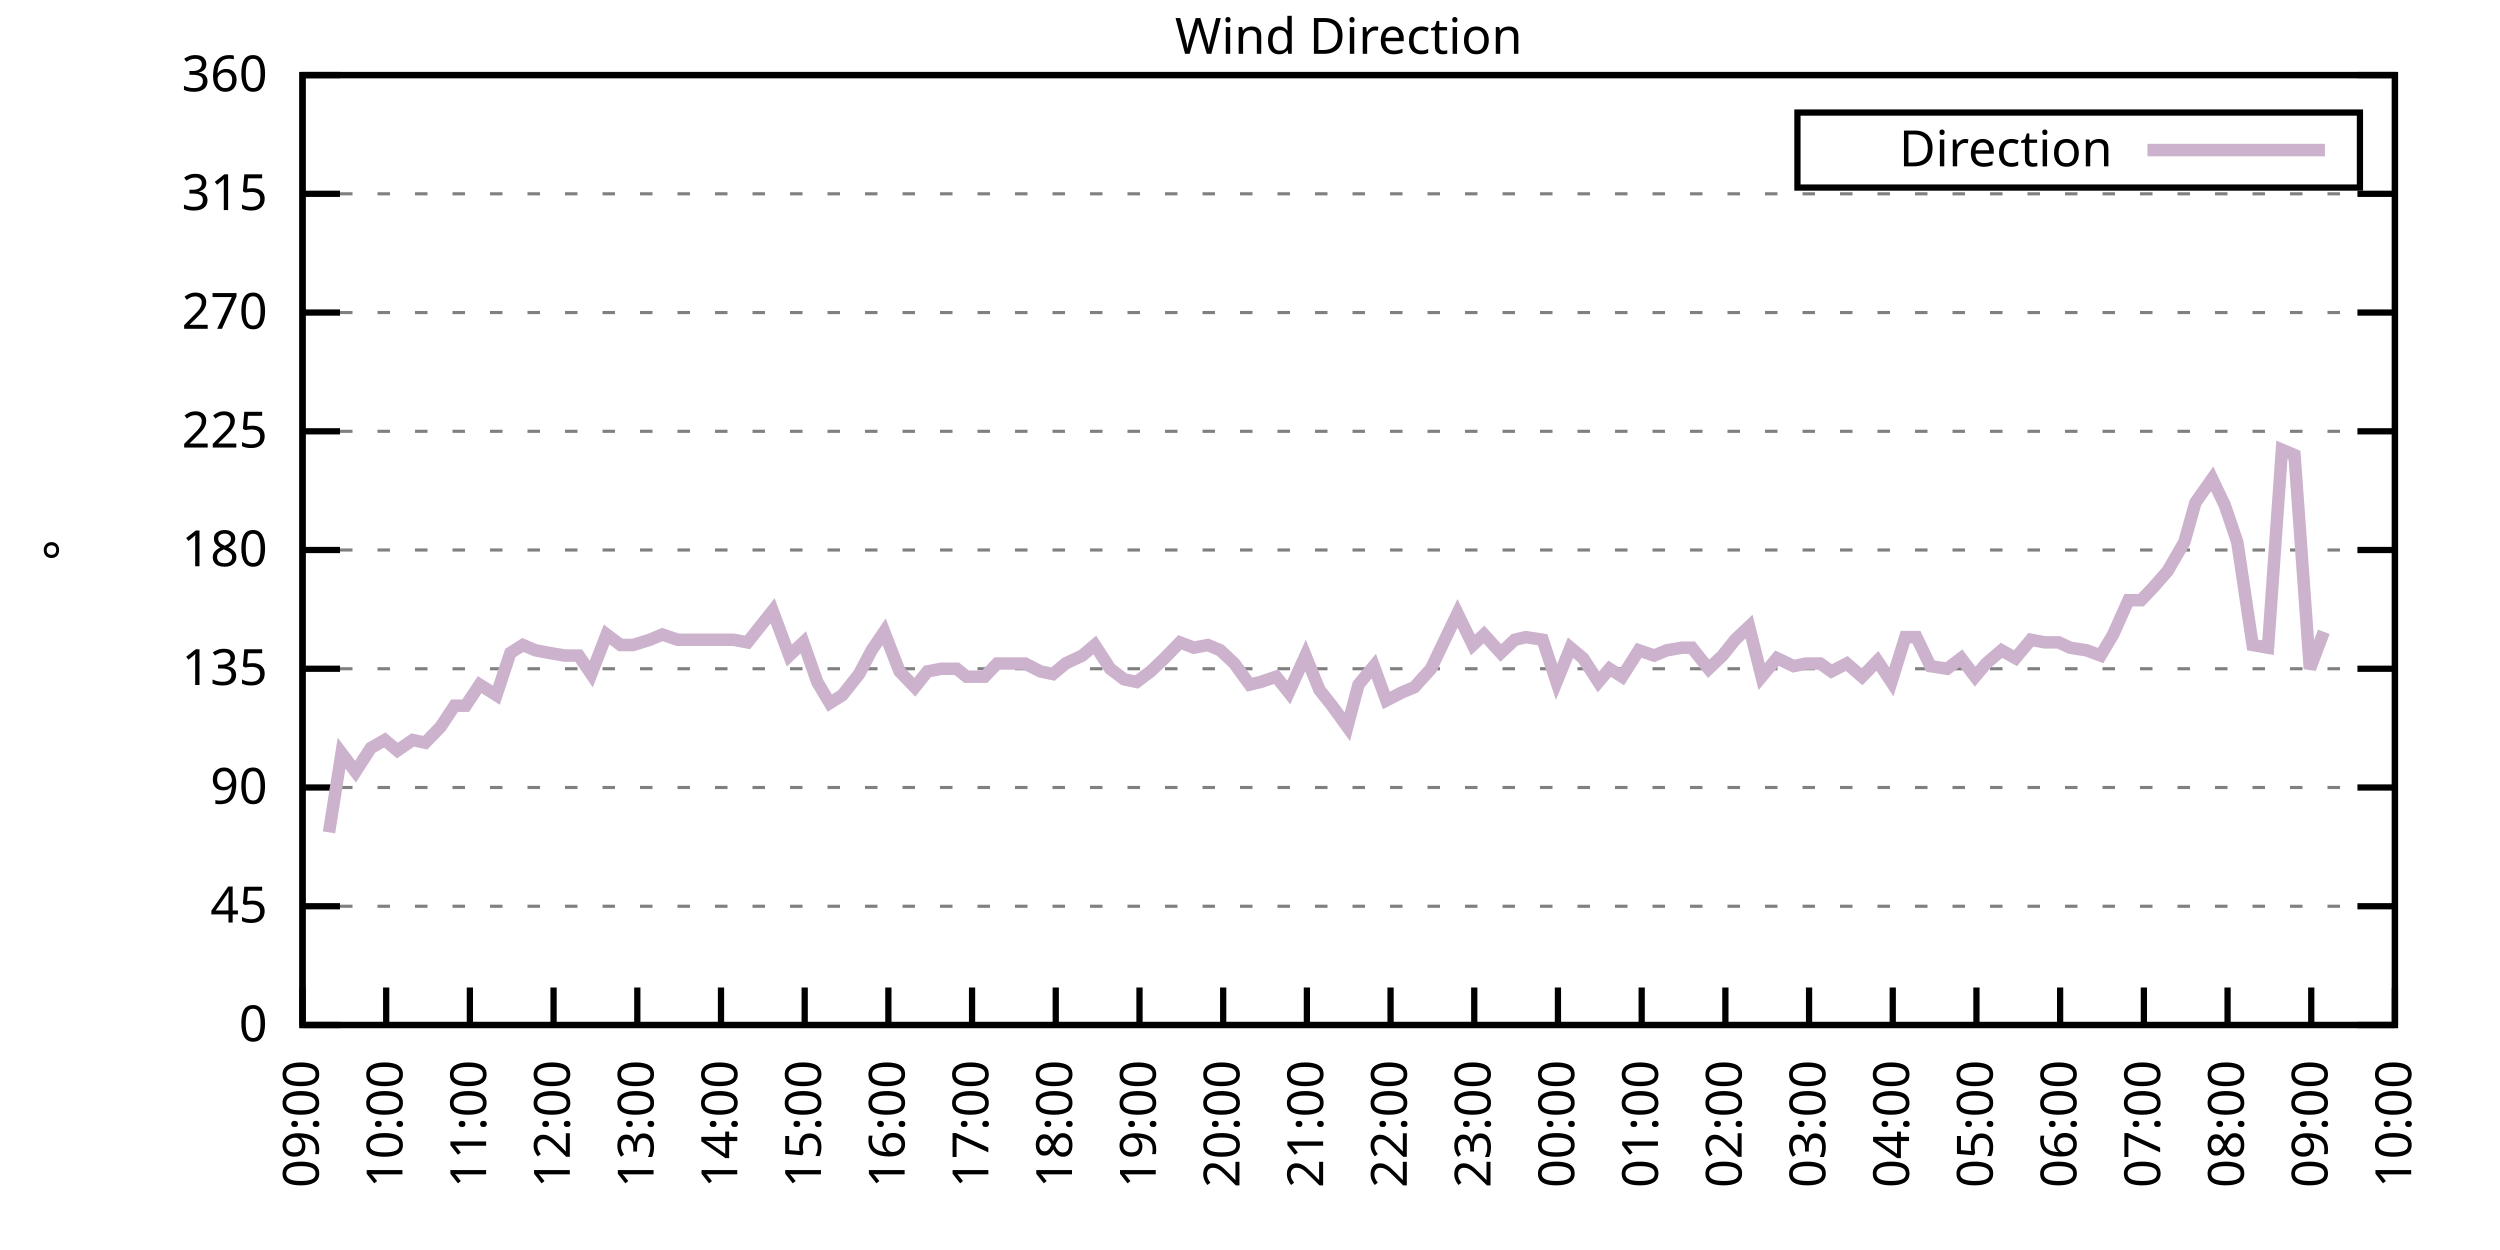
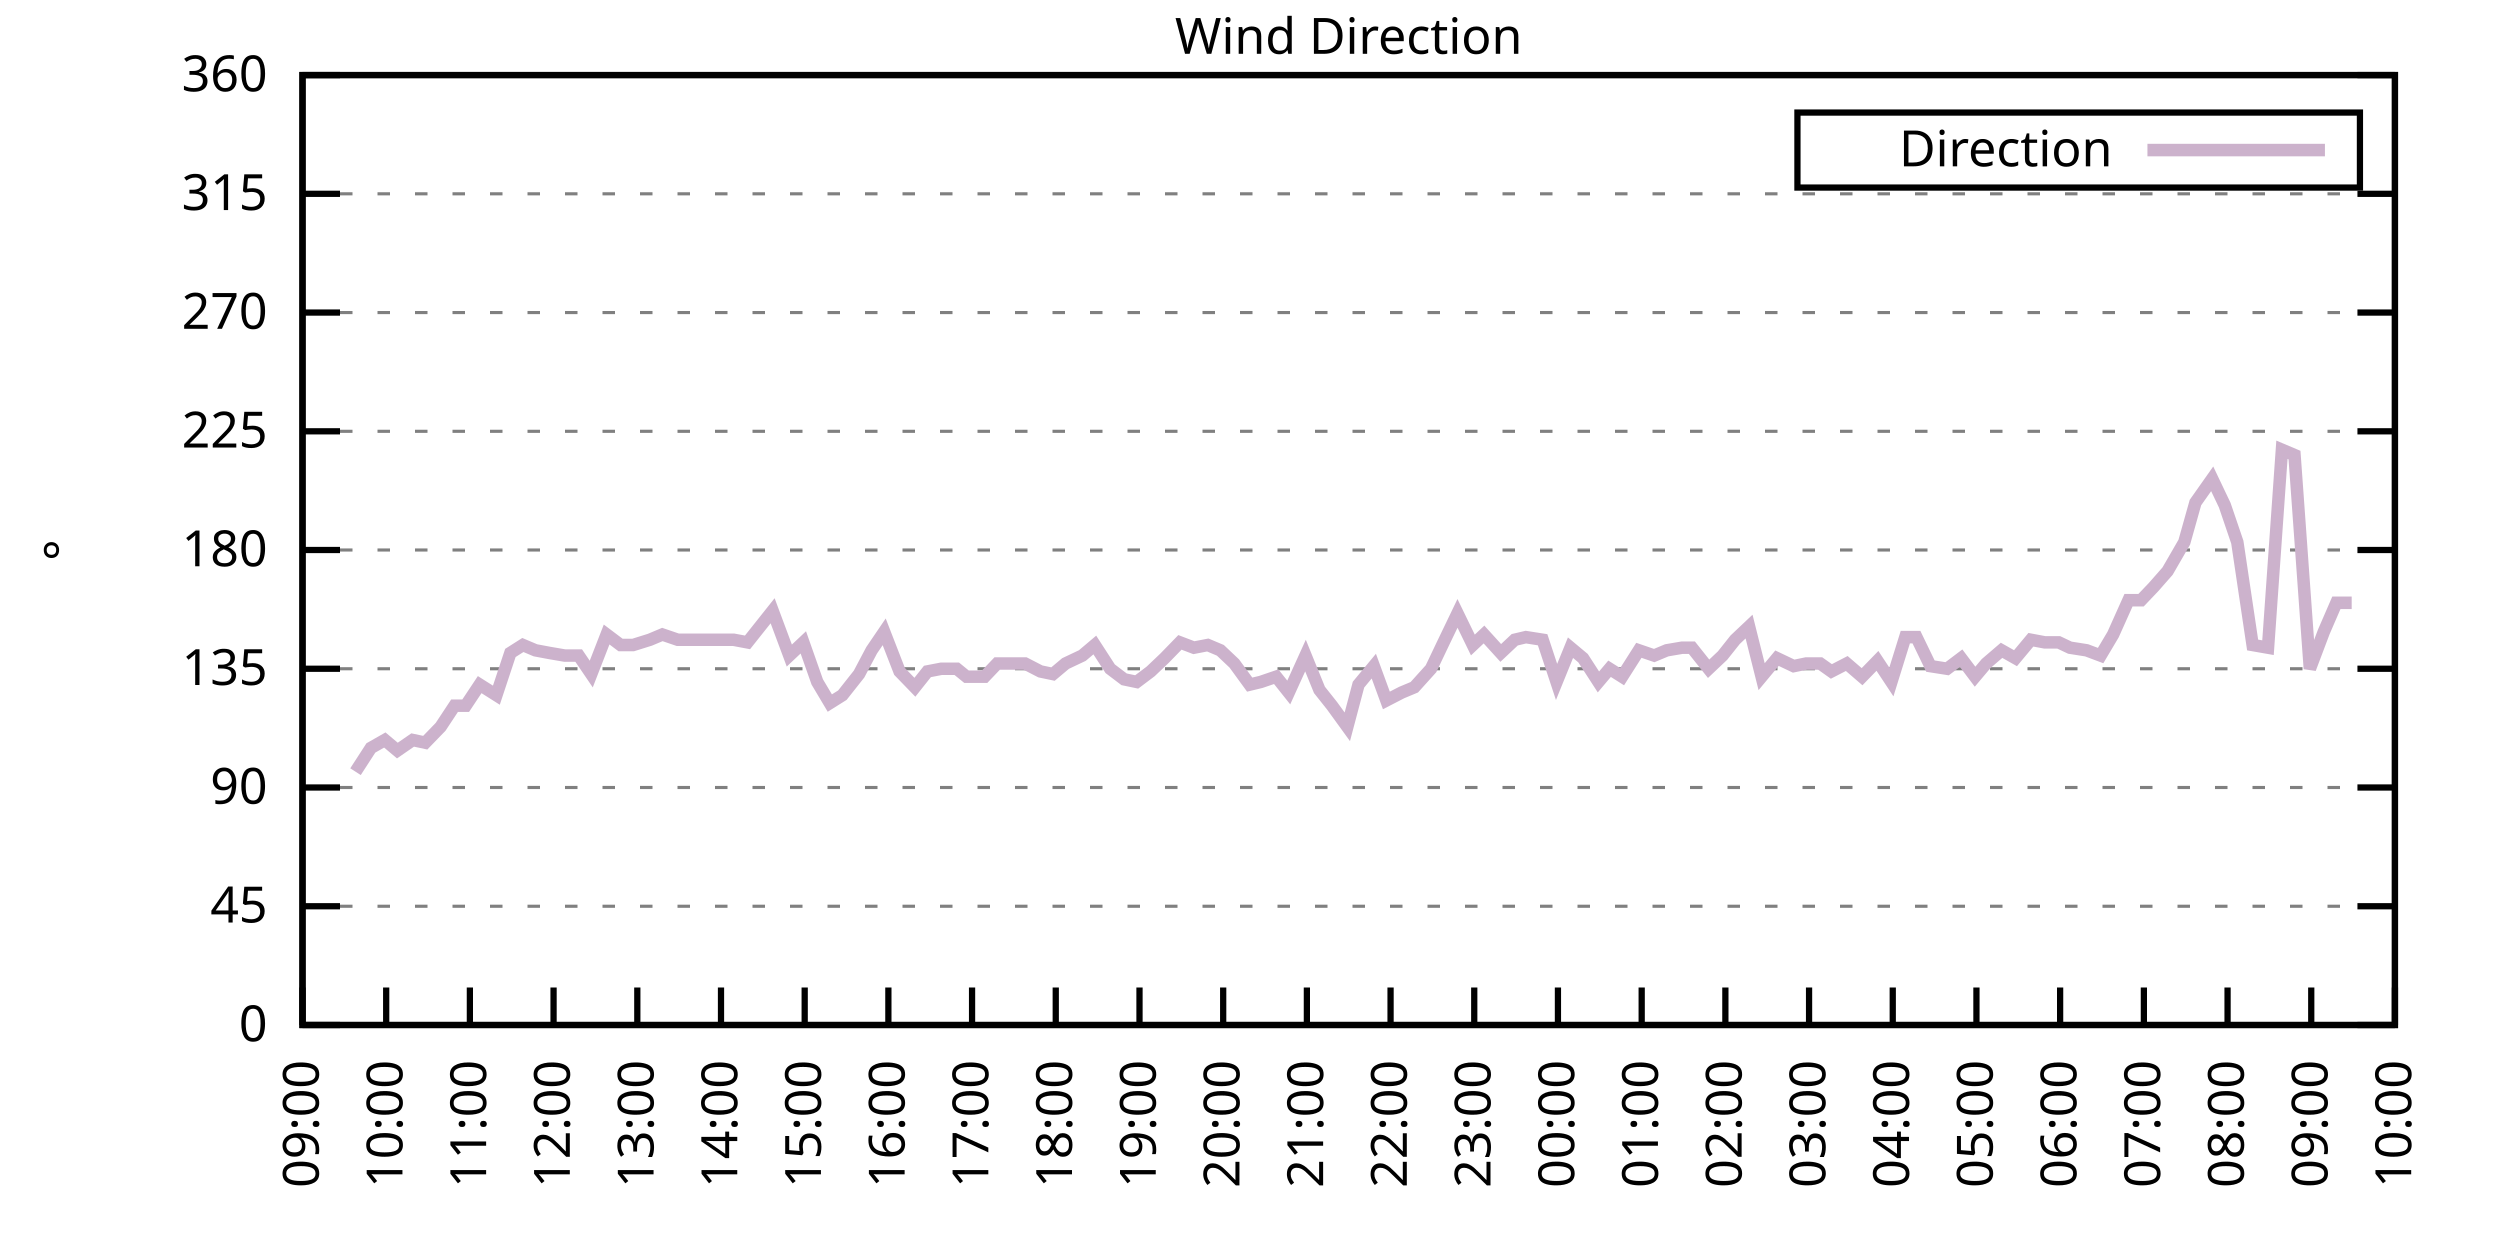
<svg xmlns="http://www.w3.org/2000/svg" xmlns:xlink="http://www.w3.org/1999/xlink" width="400" height="200" viewBox="0 0 400 200">
  <g id="gnuplot_canvas">
    <rect x="0" y="0" width="400" height="200" fill="none" />
    <defs>
      <circle id="gpDot" r="0.5" stroke-width="0.5" stroke="currentColor" />
      <path id="gpPt0" stroke-width="0.333" stroke="currentColor" d="M-1,0 h2 M0,-1 v2" />
      <path id="gpPt1" stroke-width="0.333" stroke="currentColor" d="M-1,-1 L1,1 M1,-1 L-1,1" />
      <path id="gpPt2" stroke-width="0.333" stroke="currentColor" d="M-1,0 L1,0 M0,-1 L0,1 M-1,-1 L1,1 M-1,1 L1,-1" />
      <rect id="gpPt3" stroke-width="0.333" stroke="currentColor" x="-1" y="-1" width="2" height="2" />
      <rect id="gpPt4" stroke-width="0.333" stroke="currentColor" fill="currentColor" x="-1" y="-1" width="2" height="2" />
      <circle id="gpPt5" stroke-width="0.333" stroke="currentColor" cx="0" cy="0" r="1" />
      <use xlink:href="#gpPt5" id="gpPt6" fill="currentColor" stroke="none" />
      <path id="gpPt7" stroke-width="0.333" stroke="currentColor" d="M0,-1.33 L-1.33,0.67 L1.33,0.67 z" />
      <use xlink:href="#gpPt7" id="gpPt8" fill="currentColor" stroke="none" />
      <use xlink:href="#gpPt7" id="gpPt9" stroke="currentColor" transform="rotate(180)" />
      <use xlink:href="#gpPt9" id="gpPt10" fill="currentColor" stroke="none" />
      <use xlink:href="#gpPt3" id="gpPt11" stroke="currentColor" transform="rotate(45)" />
      <use xlink:href="#gpPt11" id="gpPt12" fill="currentColor" stroke="none" />
      <path id="gpPt13" stroke-width="0.333" stroke="currentColor" d="M0,1.330 L1.265,0.411 L0.782,-1.067 L-0.782,-1.076 L-1.265,0.411 z" />
      <use xlink:href="#gpPt13" id="gpPt14" fill="currentColor" stroke="none" />
      <filter id="textbox" filterUnits="objectBoundingBox" x="0" y="0" height="1" width="1">
        <feFlood flood-color="white" flood-opacity="1" result="bgnd" />
        <feComposite in="SourceGraphic" in2="bgnd" operator="atop" />
      </filter>
      <filter id="greybox" filterUnits="objectBoundingBox" x="0" y="0" height="1" width="1">
        <feFlood flood-color="lightgrey" flood-opacity="1" result="grey" />
        <feComposite in="SourceGraphic" in2="grey" operator="atop" />
      </filter>
    </defs>
    <g fill="none" color="white" stroke="currentColor" stroke-width="1.00" stroke-linecap="butt" stroke-linejoin="miter">
</g>
    <g fill="none" color="black" stroke="currentColor" stroke-width="1.00" stroke-linecap="butt" stroke-linejoin="miter">
      <g stroke="none" shape-rendering="crispEdges">
        <polygon fill="rgb(255, 255, 255)" points="48.40,164.00 383.18,164.00 383.18,12.02 48.40,12.02 " />
      </g>
    </g>
    <g fill="none" color="black" stroke="currentColor" stroke-width="1.00" stroke-linecap="butt" stroke-linejoin="miter">
</g>
    <g fill="none" color="black" stroke="black" stroke-width="0.50" stroke-linecap="butt" stroke-linejoin="miter">
</g>
    <g fill="none" color="gray" stroke="currentColor" stroke-width="0.50" stroke-linecap="butt" stroke-linejoin="miter">
      <path stroke="gray" stroke-dasharray="2,4" class="gridline" d="M48.40,164.00 L383.19,164.00  " />
    </g>
    <g fill="none" color="gray" stroke="gray" stroke-width="1.00" stroke-linecap="butt" stroke-linejoin="miter">
</g>
    <g fill="none" color="black" stroke="currentColor" stroke-width="1.00" stroke-linecap="butt" stroke-linejoin="miter">
      <path stroke="black" d="M48.40,164.00 L54.40,164.00 M383.19,164.00 L377.19,164.00  " />
      <g transform="translate(42.80,166.60)" stroke="none" fill="black" font-family="Sans" font-size="8.00" text-anchor="end">
        <text>
          <tspan font-family="Sans"> 0</tspan>
        </text>
      </g>
    </g>
    <g fill="none" color="black" stroke="currentColor" stroke-width="1.00" stroke-linecap="butt" stroke-linejoin="miter">
</g>
    <g fill="none" color="black" stroke="black" stroke-width="0.50" stroke-linecap="butt" stroke-linejoin="miter">
</g>
    <g fill="none" color="gray" stroke="currentColor" stroke-width="0.50" stroke-linecap="butt" stroke-linejoin="miter">
      <path stroke="gray" stroke-dasharray="2,4" class="gridline" d="M48.40,145.00 L383.19,145.00  " />
    </g>
    <g fill="none" color="gray" stroke="gray" stroke-width="1.00" stroke-linecap="butt" stroke-linejoin="miter">
</g>
    <g fill="none" color="black" stroke="currentColor" stroke-width="1.00" stroke-linecap="butt" stroke-linejoin="miter">
      <path stroke="black" d="M48.40,145.00 L54.40,145.00 M383.19,145.00 L377.19,145.00  " />
      <g transform="translate(42.80,147.60)" stroke="none" fill="black" font-family="Sans" font-size="8.00" text-anchor="end">
        <text>
          <tspan font-family="Sans"> 45</tspan>
        </text>
      </g>
    </g>
    <g fill="none" color="black" stroke="currentColor" stroke-width="1.00" stroke-linecap="butt" stroke-linejoin="miter">
</g>
    <g fill="none" color="black" stroke="black" stroke-width="0.50" stroke-linecap="butt" stroke-linejoin="miter">
</g>
    <g fill="none" color="gray" stroke="currentColor" stroke-width="0.50" stroke-linecap="butt" stroke-linejoin="miter">
      <path stroke="gray" stroke-dasharray="2,4" class="gridline" d="M48.40,126.00 L383.19,126.00  " />
    </g>
    <g fill="none" color="gray" stroke="gray" stroke-width="1.00" stroke-linecap="butt" stroke-linejoin="miter">
</g>
    <g fill="none" color="black" stroke="currentColor" stroke-width="1.00" stroke-linecap="butt" stroke-linejoin="miter">
      <path stroke="black" d="M48.40,126.00 L54.40,126.00 M383.19,126.00 L377.19,126.00  " />
      <g transform="translate(42.80,128.60)" stroke="none" fill="black" font-family="Sans" font-size="8.00" text-anchor="end">
        <text>
          <tspan font-family="Sans"> 90</tspan>
        </text>
      </g>
    </g>
    <g fill="none" color="black" stroke="currentColor" stroke-width="1.00" stroke-linecap="butt" stroke-linejoin="miter">
</g>
    <g fill="none" color="black" stroke="black" stroke-width="0.50" stroke-linecap="butt" stroke-linejoin="miter">
</g>
    <g fill="none" color="gray" stroke="currentColor" stroke-width="0.50" stroke-linecap="butt" stroke-linejoin="miter">
      <path stroke="gray" stroke-dasharray="2,4" class="gridline" d="M48.40,107.00 L383.19,107.00  " />
    </g>
    <g fill="none" color="gray" stroke="gray" stroke-width="1.00" stroke-linecap="butt" stroke-linejoin="miter">
</g>
    <g fill="none" color="black" stroke="currentColor" stroke-width="1.00" stroke-linecap="butt" stroke-linejoin="miter">
      <path stroke="black" d="M48.40,107.00 L54.40,107.00 M383.19,107.00 L377.19,107.00  " />
      <g transform="translate(42.80,109.60)" stroke="none" fill="black" font-family="Sans" font-size="8.00" text-anchor="end">
        <text>
          <tspan font-family="Sans"> 135</tspan>
        </text>
      </g>
    </g>
    <g fill="none" color="black" stroke="currentColor" stroke-width="1.00" stroke-linecap="butt" stroke-linejoin="miter">
</g>
    <g fill="none" color="black" stroke="black" stroke-width="0.50" stroke-linecap="butt" stroke-linejoin="miter">
</g>
    <g fill="none" color="gray" stroke="currentColor" stroke-width="0.50" stroke-linecap="butt" stroke-linejoin="miter">
      <path stroke="gray" stroke-dasharray="2,4" class="gridline" d="M48.40,88.00 L383.19,88.00  " />
    </g>
    <g fill="none" color="gray" stroke="gray" stroke-width="1.00" stroke-linecap="butt" stroke-linejoin="miter">
</g>
    <g fill="none" color="black" stroke="currentColor" stroke-width="1.00" stroke-linecap="butt" stroke-linejoin="miter">
      <path stroke="black" d="M48.40,88.00 L54.40,88.00 M383.19,88.00 L377.19,88.00  " />
      <g transform="translate(42.80,90.60)" stroke="none" fill="black" font-family="Sans" font-size="8.00" text-anchor="end">
        <text>
          <tspan font-family="Sans"> 180</tspan>
        </text>
      </g>
    </g>
    <g fill="none" color="black" stroke="currentColor" stroke-width="1.00" stroke-linecap="butt" stroke-linejoin="miter">
</g>
    <g fill="none" color="black" stroke="black" stroke-width="0.50" stroke-linecap="butt" stroke-linejoin="miter">
</g>
    <g fill="none" color="gray" stroke="currentColor" stroke-width="0.50" stroke-linecap="butt" stroke-linejoin="miter">
      <path stroke="gray" stroke-dasharray="2,4" class="gridline" d="M48.40,69.01 L383.19,69.01  " />
    </g>
    <g fill="none" color="gray" stroke="gray" stroke-width="1.00" stroke-linecap="butt" stroke-linejoin="miter">
</g>
    <g fill="none" color="black" stroke="currentColor" stroke-width="1.00" stroke-linecap="butt" stroke-linejoin="miter">
      <path stroke="black" d="M48.40,69.01 L54.40,69.01 M383.19,69.01 L377.19,69.01  " />
      <g transform="translate(42.80,71.61)" stroke="none" fill="black" font-family="Sans" font-size="8.00" text-anchor="end">
        <text>
          <tspan font-family="Sans"> 225</tspan>
        </text>
      </g>
    </g>
    <g fill="none" color="black" stroke="currentColor" stroke-width="1.00" stroke-linecap="butt" stroke-linejoin="miter">
</g>
    <g fill="none" color="black" stroke="black" stroke-width="0.50" stroke-linecap="butt" stroke-linejoin="miter">
</g>
    <g fill="none" color="gray" stroke="currentColor" stroke-width="0.50" stroke-linecap="butt" stroke-linejoin="miter">
      <path stroke="gray" stroke-dasharray="2,4" class="gridline" d="M48.40,50.01 L383.19,50.01  " />
    </g>
    <g fill="none" color="gray" stroke="gray" stroke-width="1.00" stroke-linecap="butt" stroke-linejoin="miter">
</g>
    <g fill="none" color="black" stroke="currentColor" stroke-width="1.00" stroke-linecap="butt" stroke-linejoin="miter">
      <path stroke="black" d="M48.40,50.01 L54.40,50.01 M383.19,50.01 L377.19,50.01  " />
      <g transform="translate(42.80,52.61)" stroke="none" fill="black" font-family="Sans" font-size="8.00" text-anchor="end">
        <text>
          <tspan font-family="Sans"> 270</tspan>
        </text>
      </g>
    </g>
    <g fill="none" color="black" stroke="currentColor" stroke-width="1.00" stroke-linecap="butt" stroke-linejoin="miter">
</g>
    <g fill="none" color="black" stroke="black" stroke-width="0.50" stroke-linecap="butt" stroke-linejoin="miter">
</g>
    <g fill="none" color="gray" stroke="currentColor" stroke-width="0.50" stroke-linecap="butt" stroke-linejoin="miter">
      <path stroke="gray" stroke-dasharray="2,4" class="gridline" d="M48.40,31.01 L383.19,31.01  " />
    </g>
    <g fill="none" color="gray" stroke="gray" stroke-width="1.00" stroke-linecap="butt" stroke-linejoin="miter">
</g>
    <g fill="none" color="black" stroke="currentColor" stroke-width="1.00" stroke-linecap="butt" stroke-linejoin="miter">
      <path stroke="black" d="M48.40,31.01 L54.40,31.01 M383.19,31.01 L377.19,31.01  " />
      <g transform="translate(42.80,33.61)" stroke="none" fill="black" font-family="Sans" font-size="8.00" text-anchor="end">
        <text>
          <tspan font-family="Sans"> 315</tspan>
        </text>
      </g>
    </g>
    <g fill="none" color="black" stroke="currentColor" stroke-width="1.00" stroke-linecap="butt" stroke-linejoin="miter">
</g>
    <g fill="none" color="black" stroke="black" stroke-width="0.50" stroke-linecap="butt" stroke-linejoin="miter">
</g>
    <g fill="none" color="gray" stroke="currentColor" stroke-width="0.50" stroke-linecap="butt" stroke-linejoin="miter">
      <path stroke="gray" stroke-dasharray="2,4" class="gridline" d="M48.40,12.01 L383.19,12.01  " />
    </g>
    <g fill="none" color="gray" stroke="gray" stroke-width="1.00" stroke-linecap="butt" stroke-linejoin="miter">
</g>
    <g fill="none" color="black" stroke="currentColor" stroke-width="1.00" stroke-linecap="butt" stroke-linejoin="miter">
      <path stroke="black" d="M48.40,12.01 L54.40,12.01 M383.19,12.01 L377.19,12.01  " />
      <g transform="translate(42.80,14.61)" stroke="none" fill="black" font-family="Sans" font-size="8.00" text-anchor="end">
        <text>
          <tspan font-family="Sans"> 360</tspan>
        </text>
      </g>
    </g>
    <g fill="none" color="black" stroke="currentColor" stroke-width="1.00" stroke-linecap="butt" stroke-linejoin="miter">
      <path stroke="black" d="M48.40,164.00 L48.40,158.00  " />
      <g transform="translate(51.00,169.60) rotate(270.00)" stroke="none" fill="black" font-family="Sans" font-size="8.00" text-anchor="end">
        <text>
          <tspan font-family="Sans">09:00</tspan>
        </text>
      </g>
    </g>
    <g fill="none" color="black" stroke="currentColor" stroke-width="1.00" stroke-linecap="butt" stroke-linejoin="miter">
      <path stroke="black" d="M61.79,164.00 L61.79,158.00  " />
      <g transform="translate(64.39,169.60) rotate(270.00)" stroke="none" fill="black" font-family="Sans" font-size="8.00" text-anchor="end">
        <text>
          <tspan font-family="Sans">10:00</tspan>
        </text>
      </g>
    </g>
    <g fill="none" color="black" stroke="currentColor" stroke-width="1.00" stroke-linecap="butt" stroke-linejoin="miter">
      <path stroke="black" d="M75.18,164.00 L75.18,158.00  " />
      <g transform="translate(77.78,169.60) rotate(270.00)" stroke="none" fill="black" font-family="Sans" font-size="8.00" text-anchor="end">
        <text>
          <tspan font-family="Sans">11:00</tspan>
        </text>
      </g>
    </g>
    <g fill="none" color="black" stroke="currentColor" stroke-width="1.00" stroke-linecap="butt" stroke-linejoin="miter">
      <path stroke="black" d="M88.57,164.00 L88.57,158.00  " />
      <g transform="translate(91.17,169.60) rotate(270.00)" stroke="none" fill="black" font-family="Sans" font-size="8.00" text-anchor="end">
        <text>
          <tspan font-family="Sans">12:00</tspan>
        </text>
      </g>
    </g>
    <g fill="none" color="black" stroke="currentColor" stroke-width="1.00" stroke-linecap="butt" stroke-linejoin="miter">
      <path stroke="black" d="M101.97,164.00 L101.97,158.00  " />
      <g transform="translate(104.57,169.60) rotate(270.00)" stroke="none" fill="black" font-family="Sans" font-size="8.00" text-anchor="end">
        <text>
          <tspan font-family="Sans">13:00</tspan>
        </text>
      </g>
    </g>
    <g fill="none" color="black" stroke="currentColor" stroke-width="1.00" stroke-linecap="butt" stroke-linejoin="miter">
      <path stroke="black" d="M115.36,164.00 L115.36,158.00  " />
      <g transform="translate(117.96,169.60) rotate(270.00)" stroke="none" fill="black" font-family="Sans" font-size="8.00" text-anchor="end">
        <text>
          <tspan font-family="Sans">14:00</tspan>
        </text>
      </g>
    </g>
    <g fill="none" color="black" stroke="currentColor" stroke-width="1.00" stroke-linecap="butt" stroke-linejoin="miter">
      <path stroke="black" d="M128.75,164.00 L128.75,158.00  " />
      <g transform="translate(131.35,169.60) rotate(270.00)" stroke="none" fill="black" font-family="Sans" font-size="8.00" text-anchor="end">
        <text>
          <tspan font-family="Sans">15:00</tspan>
        </text>
      </g>
    </g>
    <g fill="none" color="black" stroke="currentColor" stroke-width="1.00" stroke-linecap="butt" stroke-linejoin="miter">
      <path stroke="black" d="M142.14,164.00 L142.14,158.00  " />
      <g transform="translate(144.74,169.60) rotate(270.00)" stroke="none" fill="black" font-family="Sans" font-size="8.00" text-anchor="end">
        <text>
          <tspan font-family="Sans">16:00</tspan>
        </text>
      </g>
    </g>
    <g fill="none" color="black" stroke="currentColor" stroke-width="1.00" stroke-linecap="butt" stroke-linejoin="miter">
      <path stroke="black" d="M155.53,164.00 L155.53,158.00  " />
      <g transform="translate(158.13,169.60) rotate(270.00)" stroke="none" fill="black" font-family="Sans" font-size="8.00" text-anchor="end">
        <text>
          <tspan font-family="Sans">17:00</tspan>
        </text>
      </g>
    </g>
    <g fill="none" color="black" stroke="currentColor" stroke-width="1.00" stroke-linecap="butt" stroke-linejoin="miter">
      <path stroke="black" d="M168.92,164.00 L168.92,158.00  " />
      <g transform="translate(171.52,169.60) rotate(270.00)" stroke="none" fill="black" font-family="Sans" font-size="8.00" text-anchor="end">
        <text>
          <tspan font-family="Sans">18:00</tspan>
        </text>
      </g>
    </g>
    <g fill="none" color="black" stroke="currentColor" stroke-width="1.00" stroke-linecap="butt" stroke-linejoin="miter">
      <path stroke="black" d="M182.32,164.00 L182.32,158.00  " />
      <g transform="translate(184.92,169.60) rotate(270.00)" stroke="none" fill="black" font-family="Sans" font-size="8.00" text-anchor="end">
        <text>
          <tspan font-family="Sans">19:00</tspan>
        </text>
      </g>
    </g>
    <g fill="none" color="black" stroke="currentColor" stroke-width="1.00" stroke-linecap="butt" stroke-linejoin="miter">
      <path stroke="black" d="M195.71,164.00 L195.71,158.00  " />
      <g transform="translate(198.31,169.60) rotate(270.00)" stroke="none" fill="black" font-family="Sans" font-size="8.00" text-anchor="end">
        <text>
          <tspan font-family="Sans">20:00</tspan>
        </text>
      </g>
    </g>
    <g fill="none" color="black" stroke="currentColor" stroke-width="1.00" stroke-linecap="butt" stroke-linejoin="miter">
      <path stroke="black" d="M209.10,164.00 L209.10,158.00  " />
      <g transform="translate(211.70,169.60) rotate(270.00)" stroke="none" fill="black" font-family="Sans" font-size="8.00" text-anchor="end">
        <text>
          <tspan font-family="Sans">21:00</tspan>
        </text>
      </g>
    </g>
    <g fill="none" color="black" stroke="currentColor" stroke-width="1.00" stroke-linecap="butt" stroke-linejoin="miter">
      <path stroke="black" d="M222.49,164.00 L222.49,158.00  " />
      <g transform="translate(225.09,169.60) rotate(270.00)" stroke="none" fill="black" font-family="Sans" font-size="8.00" text-anchor="end">
        <text>
          <tspan font-family="Sans">22:00</tspan>
        </text>
      </g>
    </g>
    <g fill="none" color="black" stroke="currentColor" stroke-width="1.00" stroke-linecap="butt" stroke-linejoin="miter">
      <path stroke="black" d="M235.88,164.00 L235.88,158.00  " />
      <g transform="translate(238.48,169.60) rotate(270.00)" stroke="none" fill="black" font-family="Sans" font-size="8.00" text-anchor="end">
        <text>
          <tspan font-family="Sans">23:00</tspan>
        </text>
      </g>
    </g>
    <g fill="none" color="black" stroke="currentColor" stroke-width="1.00" stroke-linecap="butt" stroke-linejoin="miter">
      <path stroke="black" d="M249.27,164.00 L249.27,158.00  " />
      <g transform="translate(251.87,169.60) rotate(270.00)" stroke="none" fill="black" font-family="Sans" font-size="8.00" text-anchor="end">
        <text>
          <tspan font-family="Sans">00:00</tspan>
        </text>
      </g>
    </g>
    <g fill="none" color="black" stroke="currentColor" stroke-width="1.00" stroke-linecap="butt" stroke-linejoin="miter">
      <path stroke="black" d="M262.67,164.00 L262.67,158.00  " />
      <g transform="translate(265.27,169.60) rotate(270.00)" stroke="none" fill="black" font-family="Sans" font-size="8.00" text-anchor="end">
        <text>
          <tspan font-family="Sans">01:00</tspan>
        </text>
      </g>
    </g>
    <g fill="none" color="black" stroke="currentColor" stroke-width="1.00" stroke-linecap="butt" stroke-linejoin="miter">
      <path stroke="black" d="M276.06,164.00 L276.06,158.00  " />
      <g transform="translate(278.66,169.60) rotate(270.00)" stroke="none" fill="black" font-family="Sans" font-size="8.00" text-anchor="end">
        <text>
          <tspan font-family="Sans">02:00</tspan>
        </text>
      </g>
    </g>
    <g fill="none" color="black" stroke="currentColor" stroke-width="1.00" stroke-linecap="butt" stroke-linejoin="miter">
      <path stroke="black" d="M289.45,164.00 L289.45,158.00  " />
      <g transform="translate(292.05,169.60) rotate(270.00)" stroke="none" fill="black" font-family="Sans" font-size="8.00" text-anchor="end">
        <text>
          <tspan font-family="Sans">03:00</tspan>
        </text>
      </g>
    </g>
    <g fill="none" color="black" stroke="currentColor" stroke-width="1.00" stroke-linecap="butt" stroke-linejoin="miter">
      <path stroke="black" d="M302.84,164.00 L302.84,158.00  " />
      <g transform="translate(305.44,169.60) rotate(270.00)" stroke="none" fill="black" font-family="Sans" font-size="8.00" text-anchor="end">
        <text>
          <tspan font-family="Sans">04:00</tspan>
        </text>
      </g>
    </g>
    <g fill="none" color="black" stroke="currentColor" stroke-width="1.00" stroke-linecap="butt" stroke-linejoin="miter">
      <path stroke="black" d="M316.23,164.00 L316.23,158.00  " />
      <g transform="translate(318.83,169.60) rotate(270.00)" stroke="none" fill="black" font-family="Sans" font-size="8.00" text-anchor="end">
        <text>
          <tspan font-family="Sans">05:00</tspan>
        </text>
      </g>
    </g>
    <g fill="none" color="black" stroke="currentColor" stroke-width="1.00" stroke-linecap="butt" stroke-linejoin="miter">
      <path stroke="black" d="M329.62,164.00 L329.62,158.00  " />
      <g transform="translate(332.22,169.60) rotate(270.00)" stroke="none" fill="black" font-family="Sans" font-size="8.00" text-anchor="end">
        <text>
          <tspan font-family="Sans">06:00</tspan>
        </text>
      </g>
    </g>
    <g fill="none" color="black" stroke="currentColor" stroke-width="1.00" stroke-linecap="butt" stroke-linejoin="miter">
      <path stroke="black" d="M343.02,164.00 L343.02,158.00  " />
      <g transform="translate(345.62,169.60) rotate(270.00)" stroke="none" fill="black" font-family="Sans" font-size="8.00" text-anchor="end">
        <text>
          <tspan font-family="Sans">07:00</tspan>
        </text>
      </g>
    </g>
    <g fill="none" color="black" stroke="currentColor" stroke-width="1.00" stroke-linecap="butt" stroke-linejoin="miter">
      <path stroke="black" d="M356.41,164.00 L356.41,158.00  " />
      <g transform="translate(359.01,169.60) rotate(270.00)" stroke="none" fill="black" font-family="Sans" font-size="8.00" text-anchor="end">
        <text>
          <tspan font-family="Sans">08:00</tspan>
        </text>
      </g>
    </g>
    <g fill="none" color="black" stroke="currentColor" stroke-width="1.00" stroke-linecap="butt" stroke-linejoin="miter">
      <path stroke="black" d="M369.80,164.00 L369.80,158.00  " />
      <g transform="translate(372.40,169.60) rotate(270.00)" stroke="none" fill="black" font-family="Sans" font-size="8.00" text-anchor="end">
        <text>
          <tspan font-family="Sans">09:00</tspan>
        </text>
      </g>
    </g>
    <g fill="none" color="black" stroke="currentColor" stroke-width="1.00" stroke-linecap="butt" stroke-linejoin="miter">
      <path stroke="black" d="M383.19,164.00 L383.19,158.00  " />
      <g transform="translate(385.79,169.60) rotate(270.00)" stroke="none" fill="black" font-family="Sans" font-size="8.00" text-anchor="end">
        <text>
          <tspan font-family="Sans">10:00</tspan>
        </text>
      </g>
    </g>
    <g fill="none" color="black" stroke="currentColor" stroke-width="1.00" stroke-linecap="butt" stroke-linejoin="miter">
</g>
    <g fill="none" color="black" stroke="currentColor" stroke-width="1.00" stroke-linecap="butt" stroke-linejoin="miter">
      <path stroke="black" d="M48.40,12.01 L48.40,164.00 L383.19,164.00 L383.19,12.01 L48.40,12.01 Z  " />
    </g>
    <g fill="none" color="black" stroke="currentColor" stroke-width="1.00" stroke-linecap="butt" stroke-linejoin="miter">
</g>
    <g fill="none" color="black" stroke="currentColor" stroke-width="1.00" stroke-linecap="butt" stroke-linejoin="miter">
      <path stroke="black" d="M287.59,30.01 L287.59,18.01 L377.59,18.01 L377.59,30.01 L287.59,30.01 Z  " />
    </g>
    <g id="Wind_direction_plot_1">
      <g fill="none" color="white" stroke="black" stroke-width="2.00" stroke-linecap="butt" stroke-linejoin="miter">
</g>
      <g fill="none" color="black" stroke="currentColor" stroke-width="2.00" stroke-linecap="butt" stroke-linejoin="miter">
        <g transform="translate(337.99,26.61)" stroke="none" fill="black" font-family="Sans" font-size="8.00" text-anchor="end">
          <text>
            <tspan font-family="Sans">Direction</tspan>
          </text>
        </g>
      </g>
      <g fill="none" color="black" stroke="currentColor" stroke-width="2.00" stroke-linecap="butt" stroke-linejoin="miter">
-         <path stroke="rgb(204, 178, 204)" d="M343.59,24.01 L371.99,24.01 M52.64,133.18 L54.65,120.51 L56.88,123.47 L59.34,119.67 L61.57,118.40 L63.58,120.09   L66.03,118.40 L68.04,118.83 L70.50,116.29 L72.73,112.91 L74.51,112.91 L76.75,109.54 L79.42,111.23 L81.66,104.47   L83.66,103.20 L85.67,104.05 L87.91,104.47 L90.36,104.89 L92.59,104.89 L94.60,107.85 L97.06,101.52 L99.29,103.20   L101.30,103.20 L103.98,102.36 L105.98,101.52 L108.44,102.36 L117.37,102.36 L119.60,102.78 L121.61,100.25 L123.62,97.72   L126.29,104.89 L128.53,102.78 L130.76,109.11 L132.77,112.49 L134.78,111.23 L137.45,107.85 L139.46,104.05 L141.47,101.09   L143.93,107.43 L146.38,109.96 L148.39,107.43 L150.62,107.00 L153.08,107.00 L154.64,108.27 L157.54,108.27 L159.55,106.16   L162.01,106.16 L164.01,106.16 L166.47,107.43 L168.48,107.85 L170.49,106.16 L173.17,104.89 L175.17,103.20 L177.63,107.00   L179.86,108.69 L181.87,109.11 L184.10,107.43 L186.33,105.31 L188.79,102.78 L191.02,103.63 L193.25,103.20 L195.26,104.05   L197.49,106.16 L199.95,109.54 L201.73,109.11 L204.19,108.27 L206.20,110.80 L208.88,104.89 L211.11,110.38 L213.12,112.91   L215.57,116.29 L217.36,109.54 L219.81,106.58 L221.82,112.07 L224.28,110.80 L226.29,109.96 L228.96,107.00 L230.97,102.78   L233.20,98.14 L235.66,103.20 L237.44,101.52 L240.12,104.47 L242.36,102.36 L244.14,101.94 L246.82,102.36 L249.05,109.11   L251.28,103.63 L253.29,105.31 L255.75,109.11 L257.53,107.00 L259.54,108.27 L262.22,104.05 L264.67,104.89 L266.68,104.05   L269.14,103.63 L270.70,103.63 L273.38,107.00 L275.61,104.89 L277.62,102.36 L279.85,100.25 L281.86,108.27 L284.32,105.31   L286.99,106.58 L289.00,106.16 L291.23,106.16 L293.02,107.43 L295.48,106.16 L297.93,108.27 L300.39,105.74 L302.62,109.11   L304.85,101.94 L306.63,101.94 L308.87,106.58 L311.54,107.00 L313.78,105.31 L316.01,108.27 L317.79,106.16 L320.25,104.05   L322.48,105.31 L324.94,102.36 L327.17,102.78 L329.40,102.78 L331.19,103.63 L333.86,104.05 L336.10,104.89 L338.10,101.52   L340.56,96.03 L342.57,96.03 L344.58,93.92 L346.81,91.38 L349.49,86.74 L351.27,80.41 L353.95,76.61 L355.96,80.83   L357.97,86.74 L360.42,103.20 L362.88,103.63 L365.11,71.96 L367.12,72.81 L369.58,107.00 L371.81,101.09  " />
+         <path stroke="rgb(204, 178, 204)" d="M343.59,24.01 L371.99,24.01 M56.88,123.47 L59.34,119.67 L61.57,118.40 L63.58,120.09 L66.03,118.40 L68.04,118.83   L70.50,116.29 L72.73,112.91 L74.51,112.91 L76.75,109.54 L79.42,111.23 L81.66,104.47 L83.66,103.20 L85.67,104.05   L87.91,104.47 L90.36,104.89 L92.59,104.89 L94.60,107.85 L97.06,101.52 L99.29,103.20 L101.30,103.20 L103.98,102.36   L105.98,101.52 L108.44,102.36 L117.37,102.36 L119.60,102.78 L121.61,100.25 L123.62,97.72 L126.29,104.89 L128.53,102.78   L130.76,109.11 L132.77,112.49 L134.78,111.23 L137.45,107.85 L139.46,104.05 L141.47,101.09 L143.93,107.43 L146.38,109.96   L148.39,107.43 L150.62,107.00 L153.08,107.00 L154.64,108.27 L157.54,108.27 L159.55,106.16 L162.01,106.16 L164.01,106.16   L166.47,107.43 L168.48,107.85 L170.49,106.16 L173.17,104.89 L175.17,103.20 L177.63,107.00 L179.86,108.69 L181.87,109.11   L184.10,107.43 L186.33,105.31 L188.79,102.78 L191.02,103.63 L193.25,103.20 L195.26,104.05 L197.49,106.16 L199.95,109.54   L201.73,109.11 L204.19,108.27 L206.20,110.80 L208.88,104.89 L211.11,110.38 L213.12,112.91 L215.57,116.29 L217.36,109.54   L219.81,106.58 L221.82,112.07 L224.28,110.80 L226.29,109.96 L228.96,107.00 L230.97,102.78 L233.20,98.14 L235.66,103.20   L237.44,101.52 L240.12,104.47 L242.36,102.36 L244.14,101.94 L246.82,102.36 L249.05,109.11 L251.28,103.63 L253.29,105.31   L255.75,109.11 L257.53,107.00 L259.54,108.27 L262.22,104.05 L264.67,104.89 L266.68,104.05 L269.14,103.63 L270.70,103.63   L273.38,107.00 L275.61,104.89 L277.62,102.36 L279.85,100.25 L281.86,108.27 L284.32,105.31 L286.99,106.58 L289.00,106.16   L291.23,106.16 L293.02,107.43 L295.48,106.16 L297.93,108.27 L300.39,105.74 L302.62,109.11 L304.85,101.94 L306.63,101.94   L308.87,106.58 L311.54,107.00 L313.78,105.31 L316.01,108.27 L317.79,106.16 L320.25,104.05 L322.48,105.31 L324.94,102.36   L327.17,102.78 L329.40,102.78 L331.19,103.63 L333.86,104.05 L336.10,104.89 L338.10,101.52 L340.56,96.03 L342.57,96.03   L344.58,93.92 L346.81,91.38 L349.49,86.74 L351.27,80.41 L353.95,76.61 L355.96,80.83 L357.97,86.74 L360.42,103.20   L362.88,103.63 L365.11,71.96 L367.12,72.81 L369.58,107.00 L371.81,101.09 L373.82,96.45 L376.27,96.45  " />
      </g>
    </g>
    <g fill="none" color="black" stroke="currentColor" stroke-width="2.00" stroke-linecap="butt" stroke-linejoin="miter">
</g>
    <g fill="none" color="black" stroke="black" stroke-width="1.00" stroke-linecap="butt" stroke-linejoin="miter">
</g>
    <g fill="none" color="black" stroke="currentColor" stroke-width="1.00" stroke-linecap="butt" stroke-linejoin="miter">
      <path stroke="black" d="M48.40,12.01 L48.40,164.00 L383.19,164.00 L383.19,12.01 L48.40,12.01 Z  " />
      <g transform="translate(12.80,88.01) rotate(270.00)" stroke="none" fill="black" font-family="Sans" font-size="8.00" text-anchor="middle">
        <text>
          <tspan font-family="Sans">°</tspan>
        </text>
      </g>
    </g>
    <g fill="none" color="black" stroke="currentColor" stroke-width="1.00" stroke-linecap="butt" stroke-linejoin="miter">
</g>
    <g fill="none" color="black" stroke="currentColor" stroke-width="1.00" stroke-linecap="butt" stroke-linejoin="miter">
      <g transform="translate(215.79,8.61)" stroke="none" fill="black" font-family="Sans" font-size="8.00" text-anchor="middle">
        <text>
          <tspan font-family="Sans">Wind Direction</tspan>
        </text>
      </g>
    </g>
    <g fill="none" color="black" stroke="currentColor" stroke-width="1.00" stroke-linecap="butt" stroke-linejoin="miter">
</g>
  </g>
</svg>
